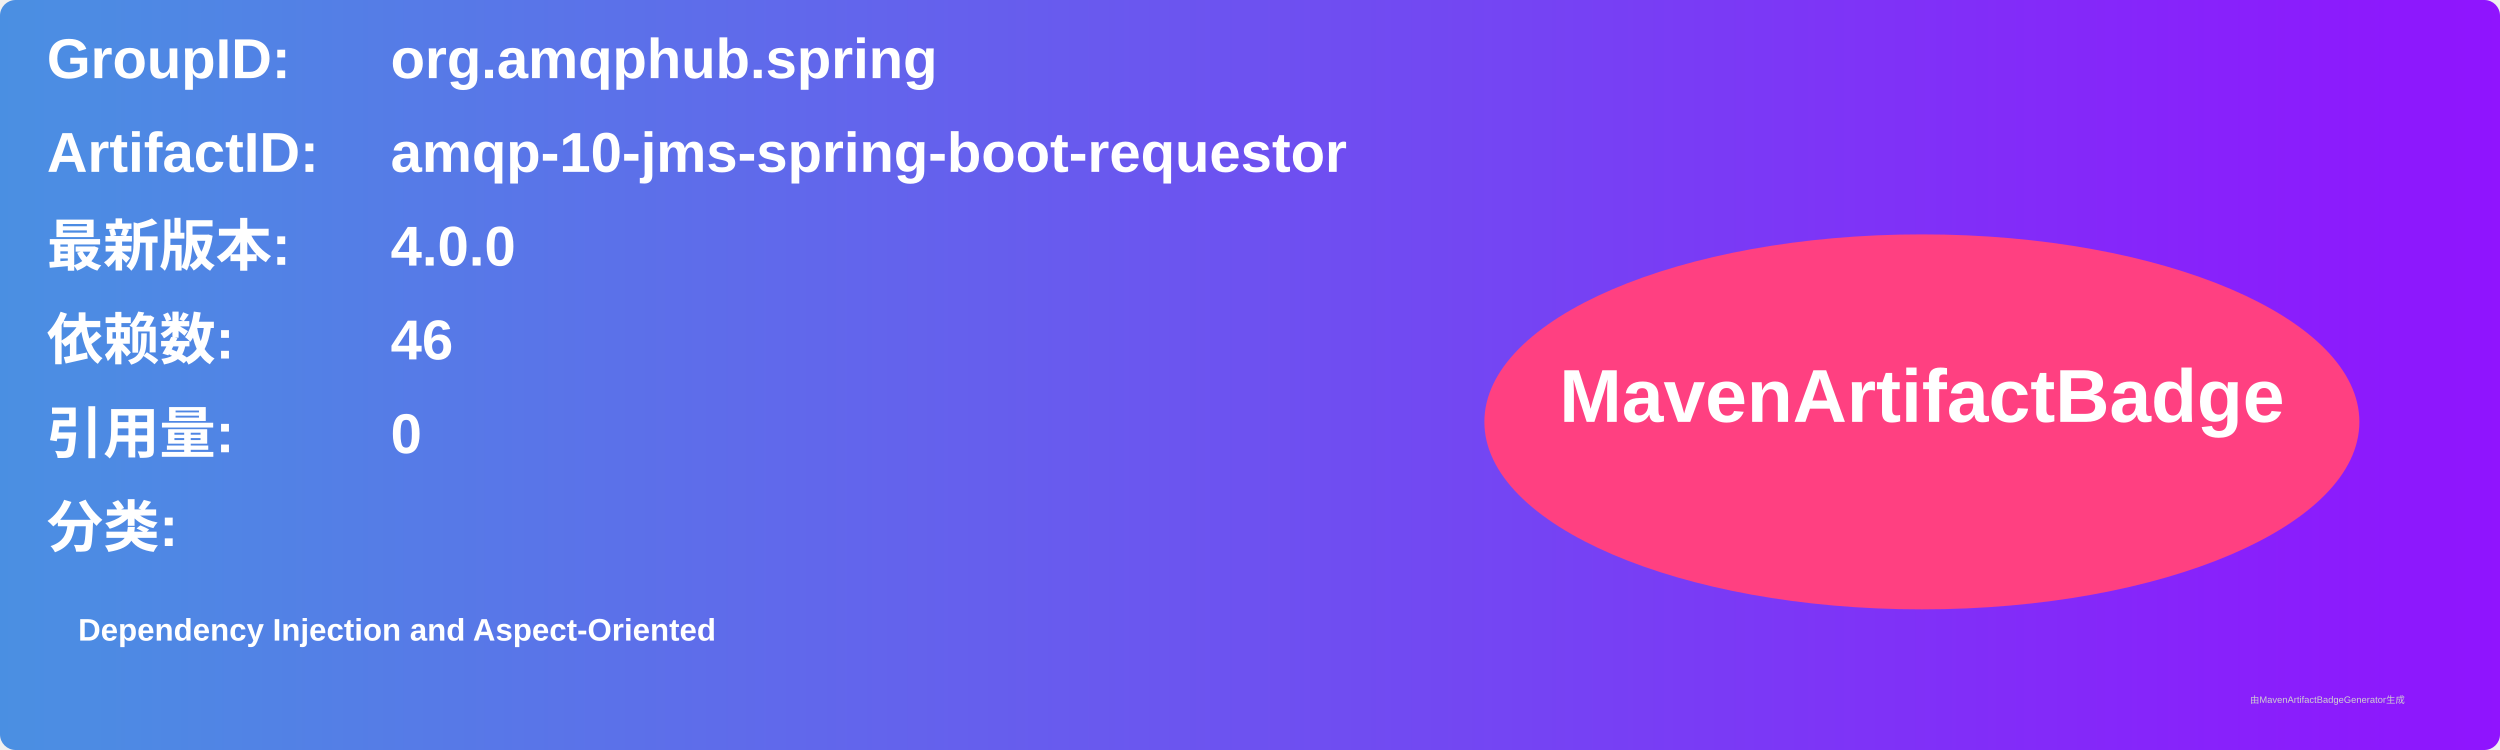
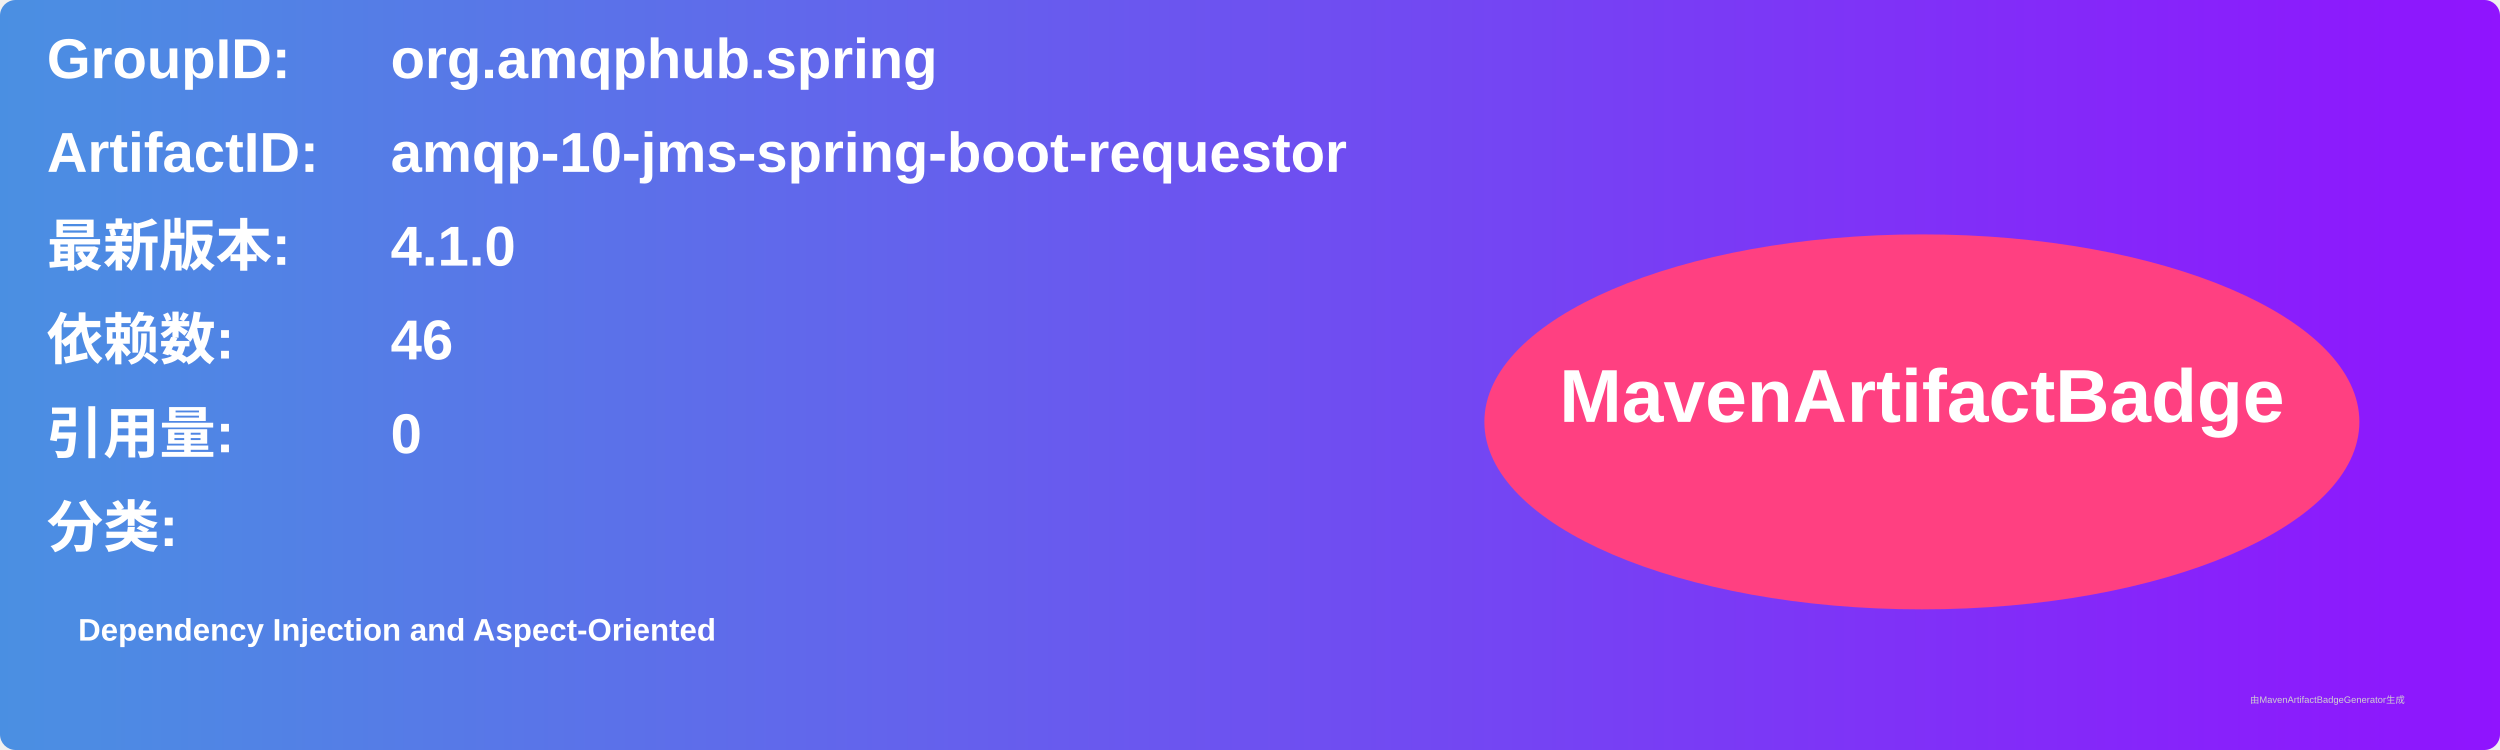
<svg xmlns="http://www.w3.org/2000/svg" width="800" height="240" viewBox="0 0 800 240">
  <linearGradient id="grad" x1="0%" y1="0%" x2="100%" y2="0%">
    <stop offset="0%" stop-color="#4a90e2" />
    <stop offset="100%" stop-color="#9013fe" />
  </linearGradient>
  <rect width="100%" height="100%" rx="5" ry="5" fill="url(#grad)" />
  <g transform="translate(15, 15)">
    <text x="0" y="10" font-family="Arial" font-size="18" fill="white" font-weight="bold" width="260">GroupID:</text>
    <text x="110" y="10" font-family="Arial" font-size="18" fill="white" font-weight="bold" width="460">org.amqphub.spring</text>
    <text x="0" y="40" font-family="Arial" font-size="18" fill="white" font-weight="bold" width="260">ArtifactID:</text>
    <text x="110" y="40" font-family="Arial" font-size="18" fill="white" font-weight="bold" width="460">amqp-10-jms-spring-boot-requestor</text>
    <text x="0" y="70" font-family="Arial" font-size="18" fill="white" font-weight="bold">最新版本:</text>
    <text x="110" y="70" font-family="Arial" font-size="18" fill="white" font-weight="bold">
-       <tspan font-weight="bold">4.0.0</tspan>
+       <tspan font-weight="bold">4.1.0</tspan>
    </text>
    <text x="0" y="100" font-family="Arial" font-size="18" fill="white" font-weight="bold">依赖数: </text>
    <text x="110" y="100" font-family="Arial" font-size="18" fill="white">
      <tspan font-weight="bold">46</tspan>
    </text>
    <text x="0" y="130" font-family="Arial" font-size="18" fill="white" font-weight="bold">引用量: </text>
    <text x="110" y="130" font-family="Arial" font-size="18" fill="white">
      <tspan font-weight="bold">0</tspan>
    </text>
    <text x="0" y="160" font-family="Arial" font-size="18" fill="white" font-weight="bold">分类:</text>
    <text x="10" y="190" font-family="Arial" font-size="10" fill="white">
      <tspan font-weight="bold">Dependency Injection and Aspect-Oriented</tspan>
    </text>
    <ellipse cx="600" cy="120" rx="140" ry="60" fill="#ff4081" />
    <text x="600" y="120" text-anchor="middle" font-family="Arial" font-size="24" fill="white" font-weight="bold">MavenArtifactBadge</text>
  </g>
  <text x="720" y="225" font-family="Arial" font-size="3" fill="#d0d0d0">由MavenArtifactBadgeGenerator生成</text>
</svg>
